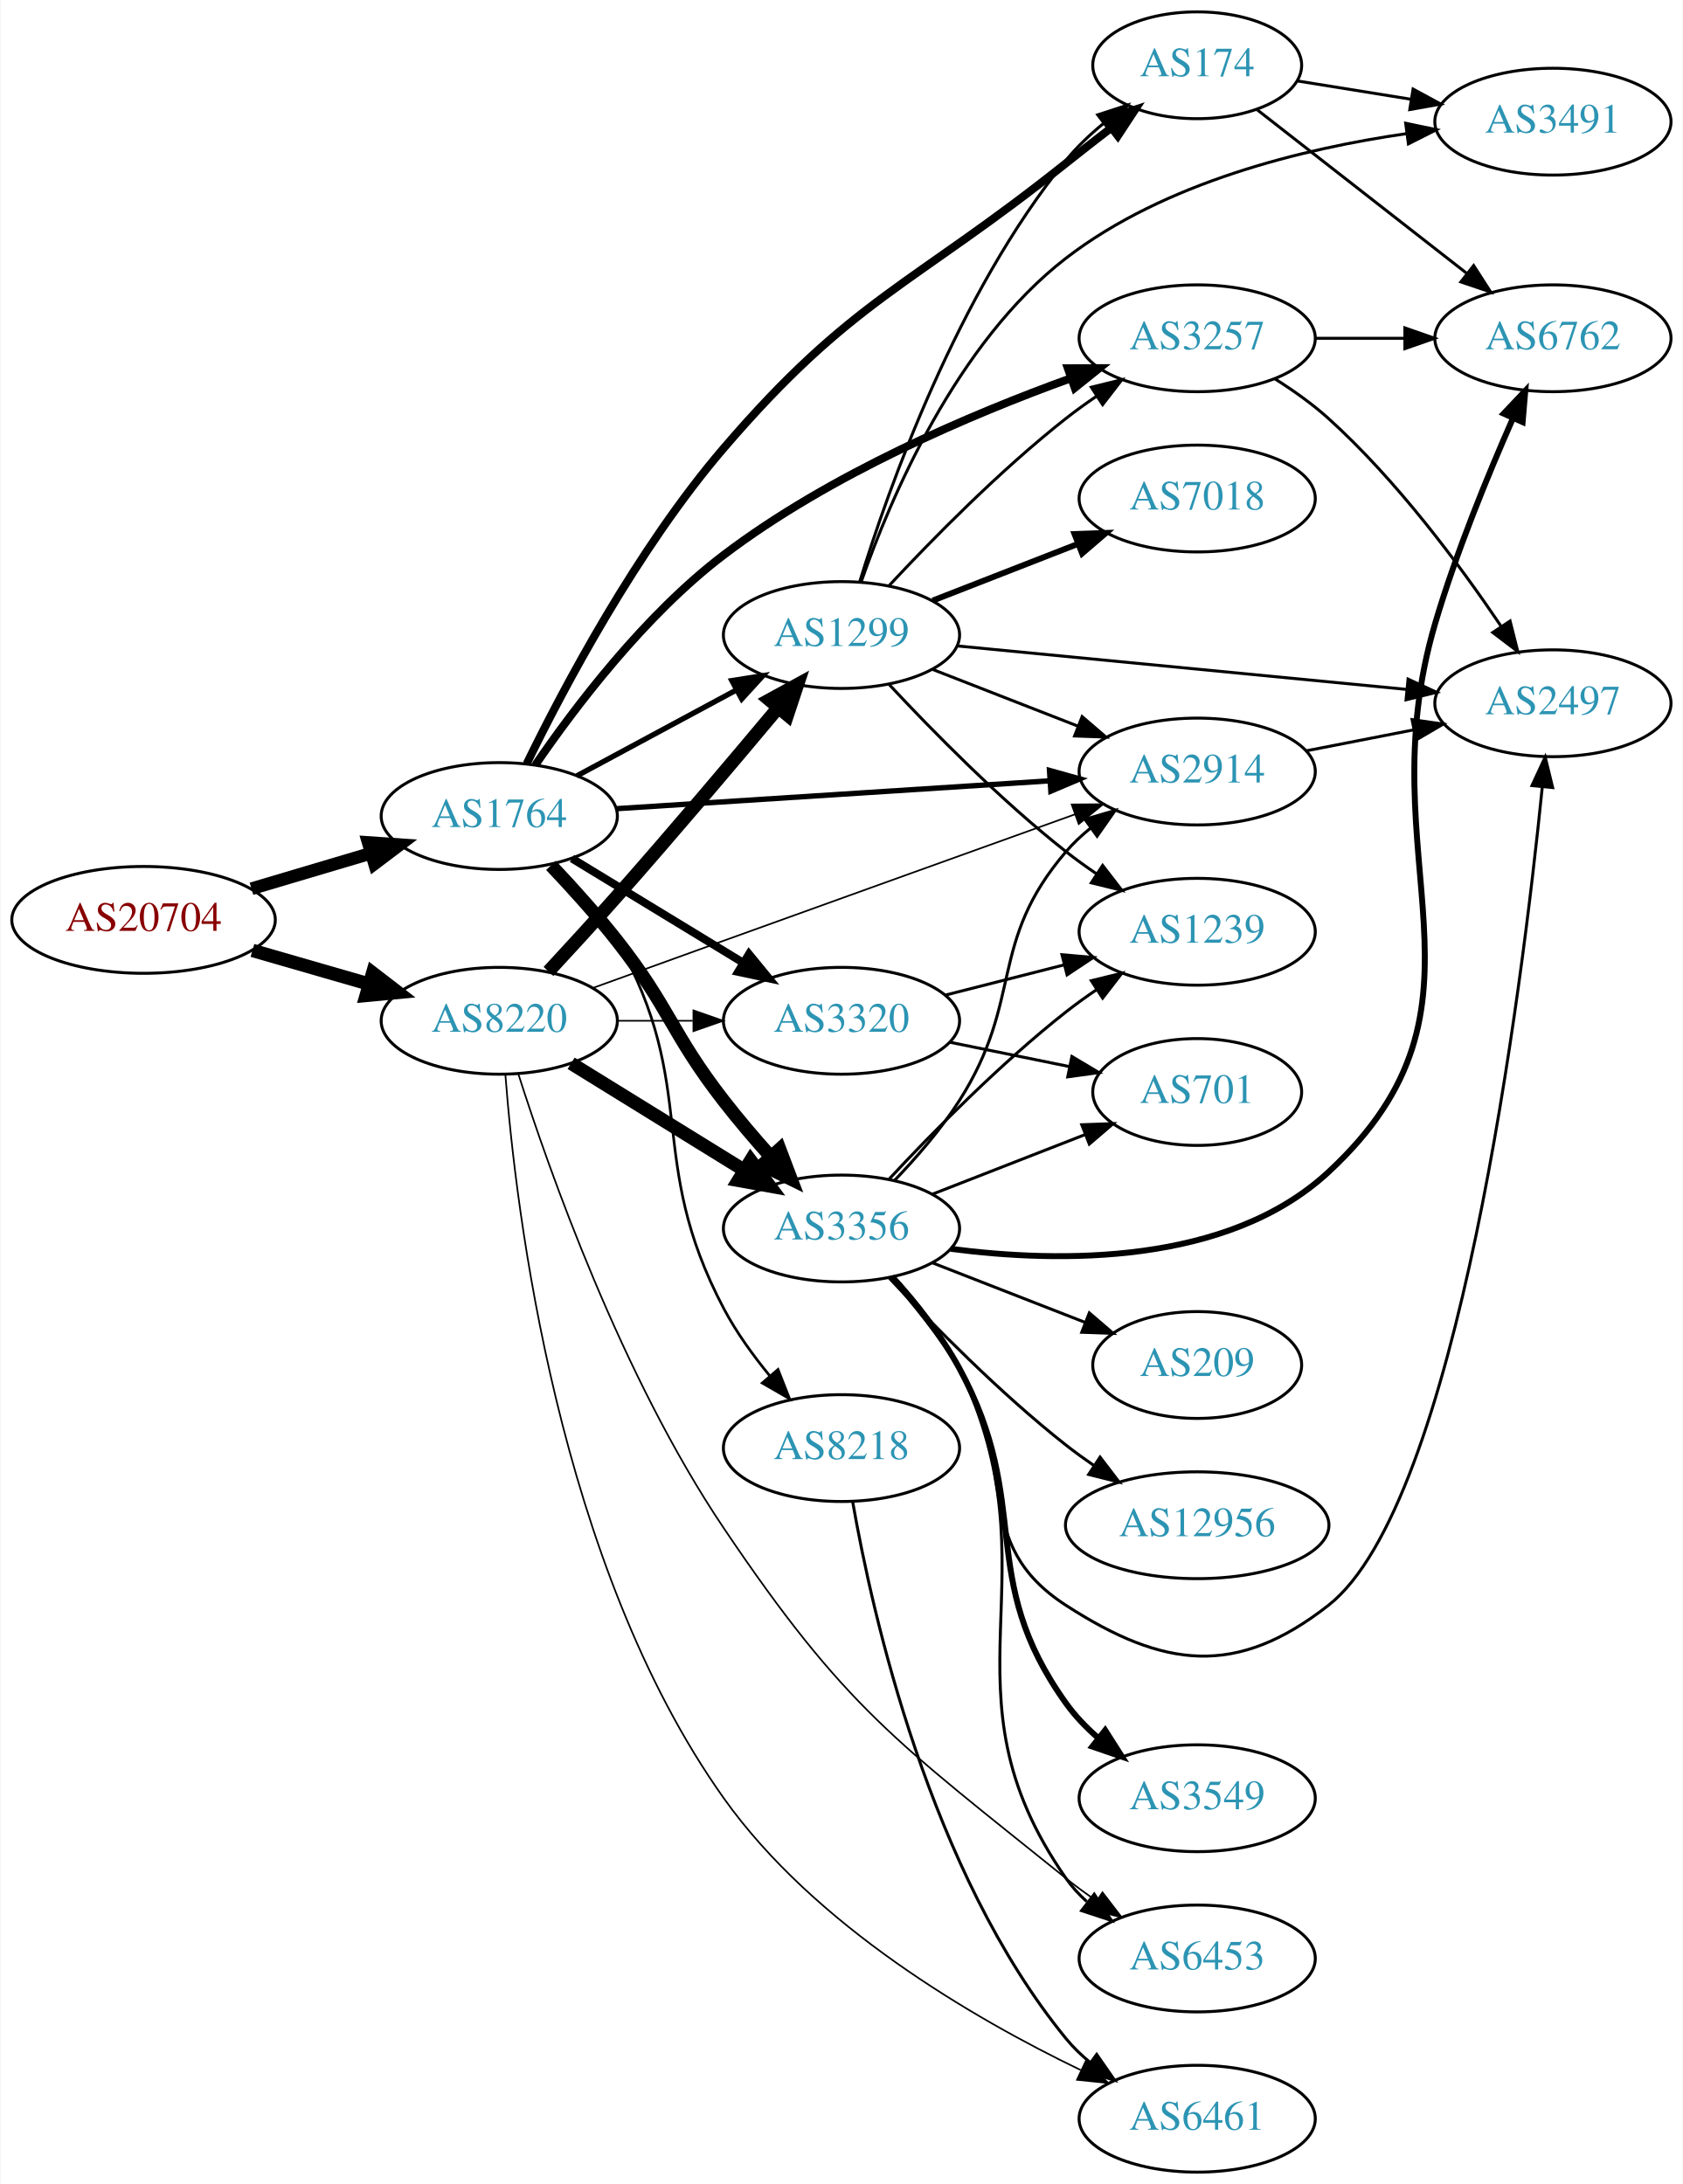
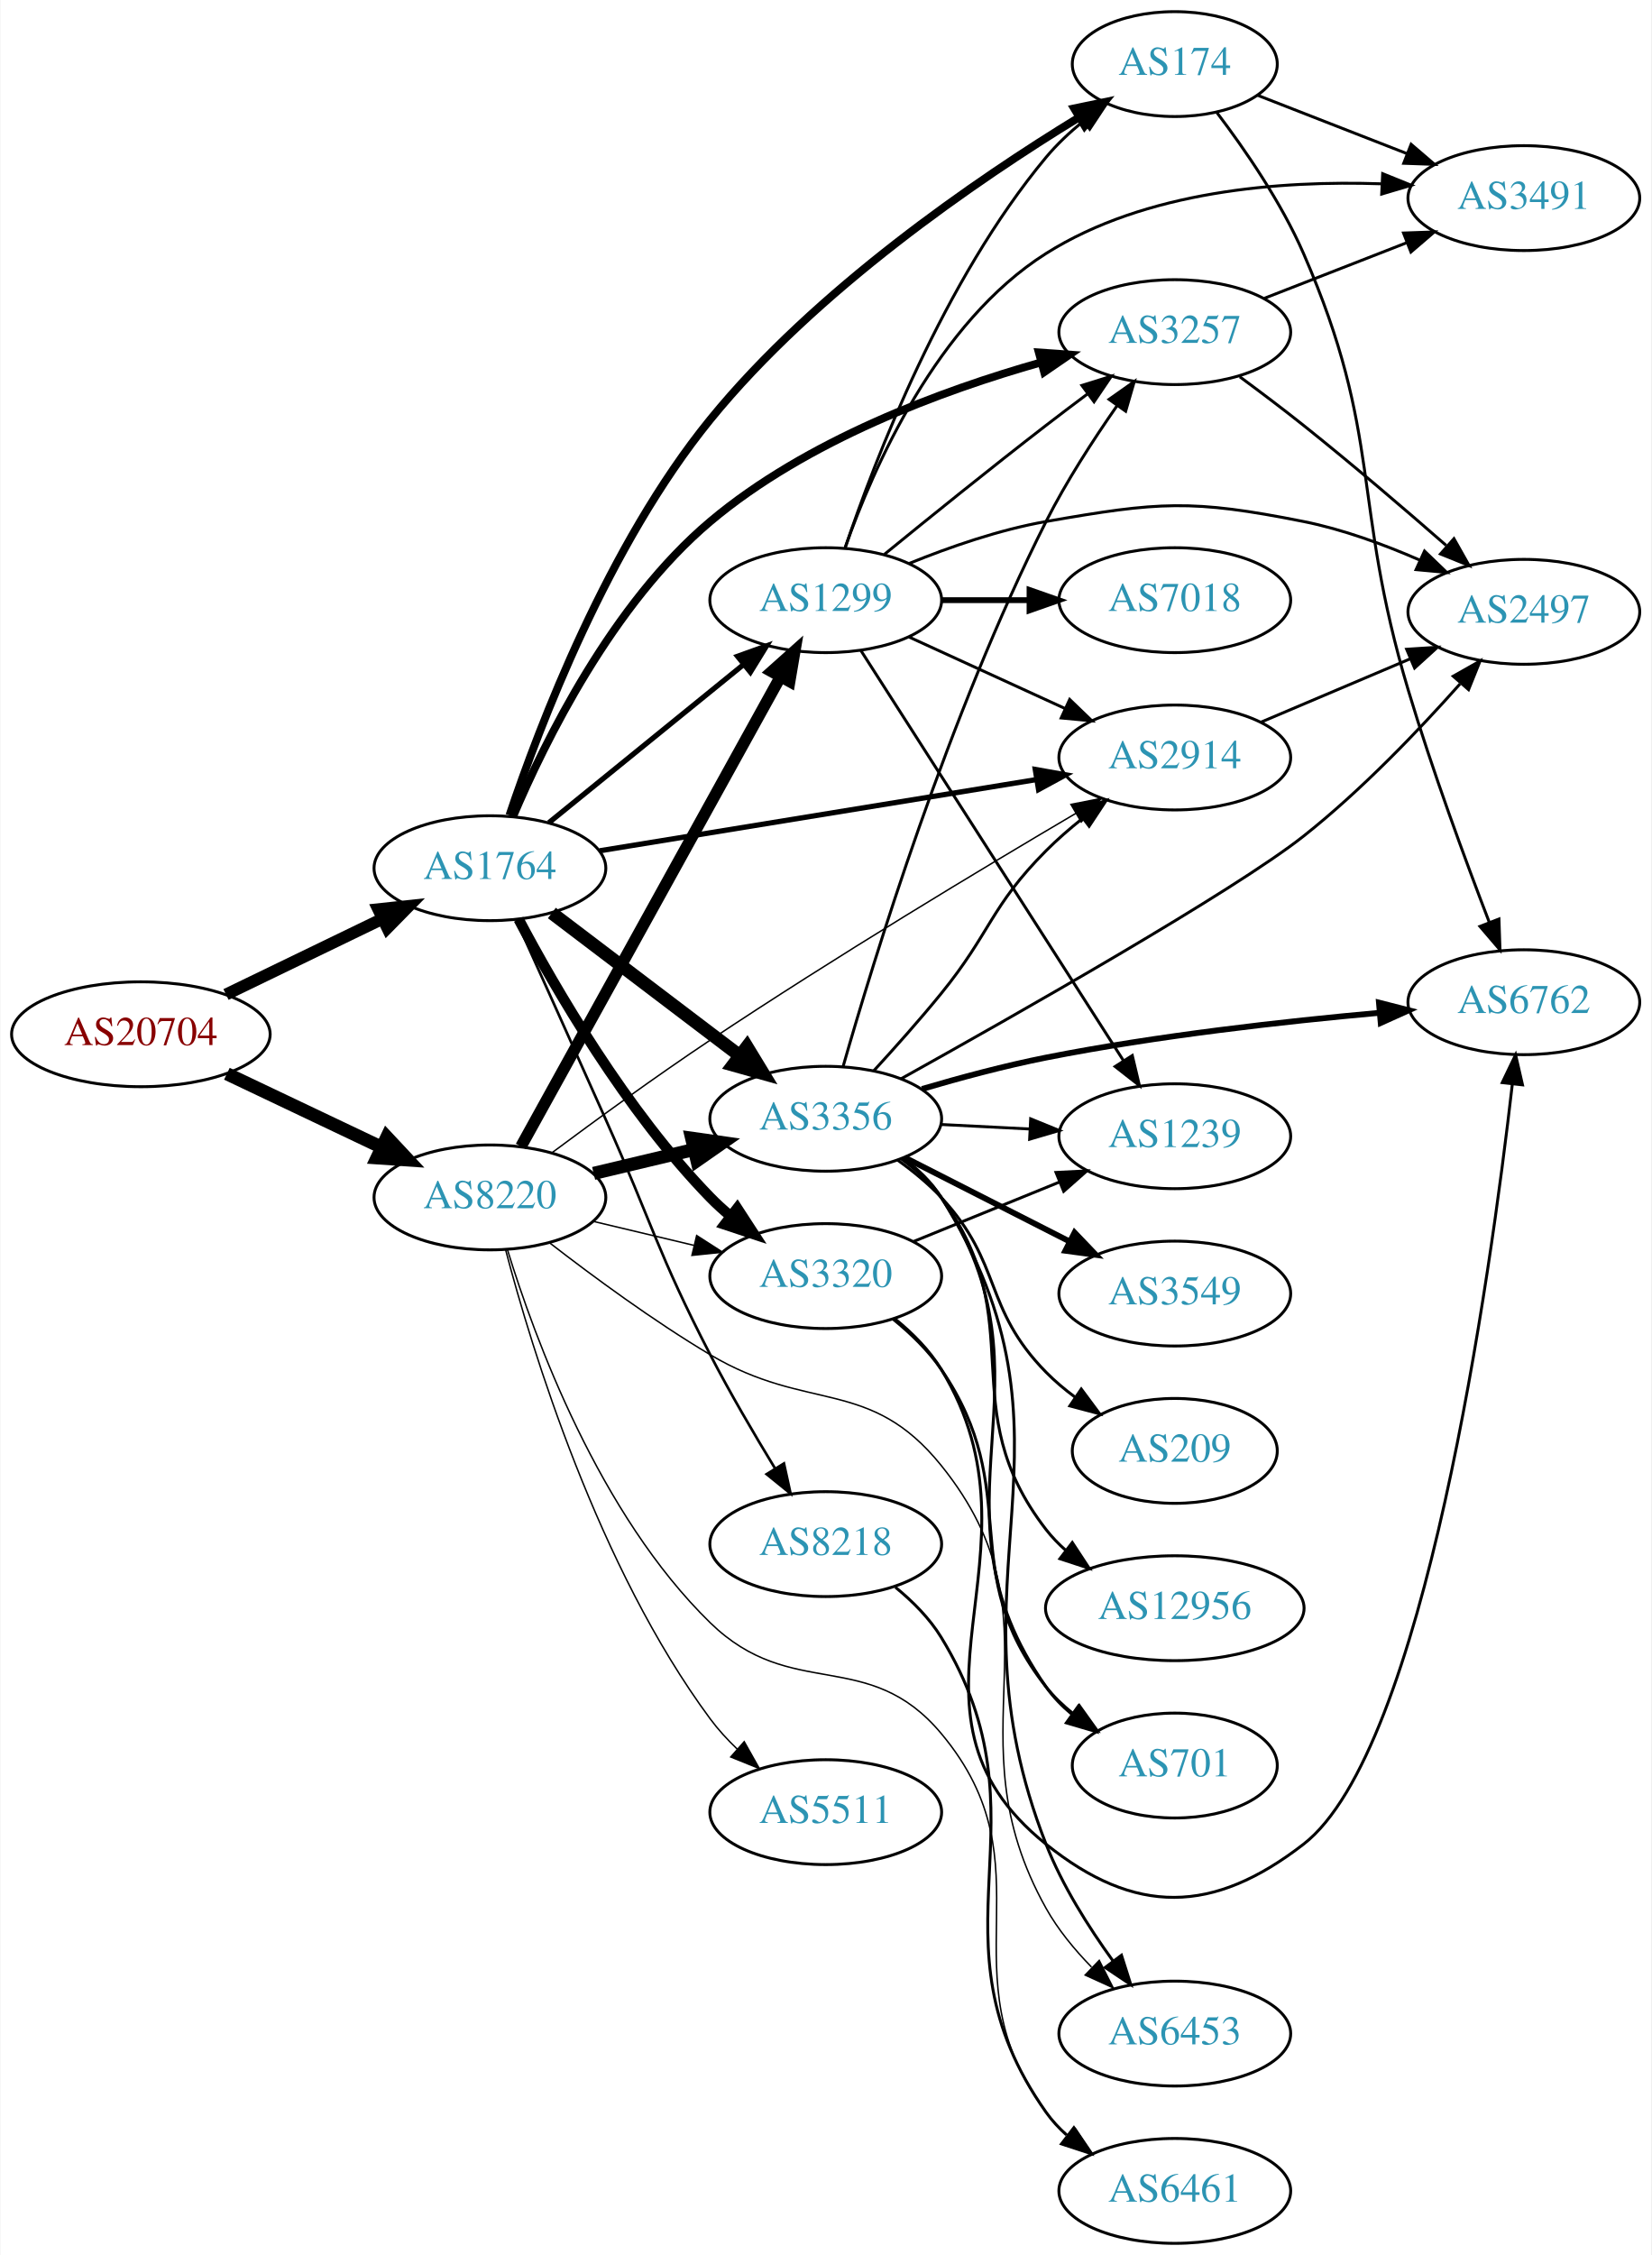
- <svg xmlns="http://www.w3.org/2000/svg" xmlns:xlink="http://www.w3.org/1999/xlink" width="567pt" height="736pt" viewBox="0.00 0.00 566.66 736.00">
-   <g id="graph0" class="graph" transform="scale(1 1) rotate(0) translate(4 732)">
-     <polygon fill="white" stroke="none" points="-4,4 -4,-732 562.663,-732 562.663,4 -4,4" />
+ <svg xmlns="http://www.w3.org/2000/svg" xmlns:xlink="http://www.w3.org/1999/xlink" width="567pt" height="774pt" viewBox="0.00 0.00 566.66 774.00">
+   <g id="graph0" class="graph" transform="scale(1 1) rotate(0) translate(4 770)">
+     <polygon fill="white" stroke="none" points="-4,4 -4,-770 562.663,-770 562.663,4 -4,4" />
    <g id="node1" class="node">
      <g id="a_node1">
        <a xlink:href="/asn/20704" xlink:title="AS20704 ~ Hirschstettnerstr. 19-21 L1 [AT]">
-           <ellipse fill="#ffffff" stroke="black" cx="44.196" cy="-422" rx="44.393" ry="18" />
-           <text text-anchor="middle" x="44.196" y="-418.3" font-family="Times,serif" font-size="14.00" fill="#880000">AS20704</text>
+           <ellipse fill="#ffffff" stroke="black" cx="44.196" cy="-415" rx="44.393" ry="18" />
+           <text text-anchor="middle" x="44.196" y="-411.3" font-family="Times,serif" font-size="14.00" fill="#880000">AS20704</text>
        </a>
      </g>
    </g>
    <g id="node2" class="node">
      <g id="a_node2">
        <a xlink:href="/asn/1764" xlink:title="AS1764 ~ NEXTLAYER-AS [AT]">
-           <ellipse fill="#ffffff" stroke="black" cx="164.039" cy="-457" rx="39.794" ry="18" />
-           <text text-anchor="middle" x="164.039" y="-453.3" font-family="Times,serif" font-size="14.00" fill="#2c94b3">AS1764</text>
+           <ellipse fill="#ffffff" stroke="black" cx="164.039" cy="-472" rx="39.794" ry="18" />
+           <text text-anchor="middle" x="164.039" y="-468.3" font-family="Times,serif" font-size="14.00" fill="#2c94b3">AS1764</text>
        </a>
      </g>
    </g>
    <g id="edge1" class="edge">
-       <path fill="none" stroke="black" stroke-width="4.275" d="M80.553,-432.501C93.195,-436.256 107.569,-440.525 120.737,-444.436" />
-       <polygon fill="black" stroke="black" stroke-width="4.275" points="119.872,-448.081 130.523,-447.343 122.002,-440.91 119.872,-448.081" />
+       <path fill="none" stroke="black" stroke-width="4.091" d="M73.422,-428.653C89.509,-436.434 109.83,-446.263 127.054,-454.594" />
+       <polygon fill="black" stroke="black" stroke-width="4.091" points="125.696,-457.914 136.257,-459.046 128.813,-451.469 125.696,-457.914" />
    </g>
    <g id="node3" class="node">
      <g id="a_node3">
        <a xlink:href="/asn/8220" xlink:title="AS8220 ~ COLT [GB]">
-           <ellipse fill="#ffffff" stroke="black" cx="164.039" cy="-388" rx="39.794" ry="18" />
-           <text text-anchor="middle" x="164.039" y="-384.3" font-family="Times,serif" font-size="14.00" fill="#2c94b3">AS8220</text>
+           <ellipse fill="#ffffff" stroke="black" cx="164.039" cy="-359" rx="39.794" ry="18" />
+           <text text-anchor="middle" x="164.039" y="-355.3" font-family="Times,serif" font-size="14.00" fill="#2c94b3">AS8220</text>
        </a>
      </g>
    </g>
    <g id="edge2" class="edge">
-       <path fill="none" stroke="black" stroke-width="4.5" d="M80.873,-411.707C93.288,-408.124 107.344,-404.069 120.275,-400.338" />
-       <polygon fill="black" stroke="black" stroke-width="4.5" points="121.382,-404.117 129.898,-397.562 119.198,-396.551 121.382,-404.117" />
+       <path fill="none" stroke="black" stroke-width="4.5" d="M73.722,-401.444C89.7,-393.851 109.784,-384.307 126.858,-376.193" />
+       <polygon fill="black" stroke="black" stroke-width="4.5" points="128.647,-379.703 135.989,-371.854 125.267,-372.59 128.647,-379.703" />
    </g>
    <g id="node4" class="node">
      <g id="a_node4">
-         <a xlink:href="/asn/3257" xlink:title="AS3257 ~ GTT [DE]">
-           <ellipse fill="#ffffff" stroke="black" cx="399.174" cy="-618" rx="39.794" ry="18" />
-           <text text-anchor="middle" x="399.174" y="-614.3" font-family="Times,serif" font-size="14.00" fill="#2c94b3">AS3257</text>
+         <a xlink:href="/asn/174" xlink:title="AS174 ~ Cogent Communications [US]">
+           <ellipse fill="#ffffff" stroke="black" cx="399.174" cy="-748" rx="35.194" ry="18" />
+           <text text-anchor="middle" x="399.174" y="-744.3" font-family="Times,serif" font-size="14.00" fill="#2c94b3">AS174</text>
        </a>
      </g>
    </g>
    <g id="edge3" class="edge">
-       <path fill="none" stroke="black" stroke-width="2.7" d="M176.171,-474.176C189.393,-493.483 213.04,-524.766 239.685,-545 275.478,-572.18 323.012,-592.374 356.659,-604.55" />
-       <polygon fill="black" stroke="black" stroke-width="2.7" points="355.597,-607.887 366.192,-607.921 357.931,-601.288 355.597,-607.887" />
+       <path fill="none" stroke="black" stroke-width="2.7" d="M170.741,-490.14C180.951,-520.597 204.617,-582.905 239.685,-626 275.898,-670.503 331.391,-708.383 366.189,-729.649" />
+       <polygon fill="black" stroke="black" stroke-width="2.7" points="364.62,-732.79 374.993,-734.945 368.228,-726.791 364.62,-732.79" />
    </g>
    <g id="node5" class="node">
      <g id="a_node5">
-         <a xlink:href="/asn/3356" xlink:title="AS3356 ~ Level 3 Parent, LLC [US]">
-           <ellipse fill="#ffffff" stroke="black" cx="279.332" cy="-318" rx="39.794" ry="18" />
-           <text text-anchor="middle" x="279.332" y="-314.3" font-family="Times,serif" font-size="14.00" fill="#2c94b3">AS3356</text>
+         <a xlink:href="/asn/2914" xlink:title="AS2914 ~ NTT America, Inc. [US]">
+           <ellipse fill="#ffffff" stroke="black" cx="399.174" cy="-510" rx="39.794" ry="18" />
+           <text text-anchor="middle" x="399.174" y="-506.3" font-family="Times,serif" font-size="14.00" fill="#2c94b3">AS2914</text>
        </a>
      </g>
    </g>
    <g id="edge4" class="edge">
-       <path fill="none" stroke="black" stroke-width="4.5" d="M181.458,-440.367C188.575,-432.857 196.829,-423.727 203.685,-415 221.505,-392.318 221.999,-383.786 239.685,-361 244.509,-354.786 250.001,-348.346 255.301,-342.402" />
-       <polygon fill="black" stroke="black" stroke-width="4.5" points="258.515,-344.719 262.327,-334.67 252.688,-339.422 258.515,-344.719" />
+       <path fill="none" stroke="black" stroke-width="1.8" d="M201.723,-477.979C242.289,-484.591 307.727,-495.257 351.813,-502.443" />
+       <polygon fill="black" stroke="black" stroke-width="1.8" points="351.271,-505.901 361.704,-504.056 352.398,-498.992 351.271,-505.901" />
    </g>
    <g id="node6" class="node">
      <g id="a_node6">
-         <a xlink:href="/asn/2914" xlink:title="AS2914 ~ NTT America, Inc. [US]">
-           <ellipse fill="#ffffff" stroke="black" cx="399.174" cy="-472" rx="39.794" ry="18" />
-           <text text-anchor="middle" x="399.174" y="-468.3" font-family="Times,serif" font-size="14.00" fill="#2c94b3">AS2914</text>
+         <a xlink:href="/asn/3356" xlink:title="AS3356 ~ Level 3 Parent, LLC [US]">
+           <ellipse fill="#ffffff" stroke="black" cx="279.332" cy="-386" rx="39.794" ry="18" />
+           <text text-anchor="middle" x="279.332" y="-382.3" font-family="Times,serif" font-size="14.00" fill="#2c94b3">AS3356</text>
        </a>
      </g>
    </g>
    <g id="edge5" class="edge">
-       <path fill="none" stroke="black" stroke-width="1.8" d="M203.536,-459.477C243.527,-462.05 306.204,-466.083 349.581,-468.873" />
-       <polygon fill="black" stroke="black" stroke-width="1.8" points="349.415,-472.37 359.619,-469.519 349.865,-465.384 349.415,-472.37" />
+       <path fill="none" stroke="black" stroke-width="4.5" d="M185.293,-456.625C203.226,-443.013 229.596,-422.995 249.687,-407.744" />
+       <polygon fill="black" stroke="black" stroke-width="4.5" points="252.286,-410.714 257.87,-401.532 247.525,-404.442 252.286,-410.714" />
    </g>
    <g id="node7" class="node">
      <g id="a_node7">
-         <a xlink:href="/asn/8218" xlink:title="AS8218 ~ legacy Neotelecoms [FR]">
-           <ellipse fill="#ffffff" stroke="black" cx="279.332" cy="-244" rx="39.794" ry="18" />
-           <text text-anchor="middle" x="279.332" y="-240.3" font-family="Times,serif" font-size="14.00" fill="#2c94b3">AS8218</text>
+         <a xlink:href="/asn/3257" xlink:title="AS3257 ~ GTT [DE]">
+           <ellipse fill="#ffffff" stroke="black" cx="399.174" cy="-656" rx="39.794" ry="18" />
+           <text text-anchor="middle" x="399.174" y="-652.3" font-family="Times,serif" font-size="14.00" fill="#2c94b3">AS3257</text>
        </a>
      </g>
    </g>
    <g id="edge6" class="edge">
-       <path fill="none" stroke="black" stroke-width="0.9" d="M183.189,-440.865C190.446,-433.585 198.334,-424.496 203.685,-415 231.86,-365.006 212.913,-341.759 239.685,-291 243.865,-283.075 249.517,-275.243 255.207,-268.311" />
-       <polygon fill="black" stroke="black" stroke-width="0.9" points="257.944,-270.497 261.818,-260.636 252.64,-265.929 257.944,-270.497" />
+       <path fill="none" stroke="black" stroke-width="2.7" d="M171.991,-489.761C182.844,-515.379 206.106,-562.724 239.685,-591 272.709,-618.809 319.244,-635.981 353.348,-645.637" />
+       <polygon fill="black" stroke="black" stroke-width="2.7" points="352.49,-649.031 363.059,-648.279 354.329,-642.276 352.49,-649.031" />
    </g>
    <g id="node8" class="node">
      <g id="a_node8">
-         <a xlink:href="/asn/174" xlink:title="AS174 ~ Cogent Communications [US]">
-           <ellipse fill="#ffffff" stroke="black" cx="399.174" cy="-710" rx="35.194" ry="18" />
-           <text text-anchor="middle" x="399.174" y="-706.3" font-family="Times,serif" font-size="14.00" fill="#2c94b3">AS174</text>
+         <a xlink:href="/asn/1299" xlink:title="AS1299 ~ Telia Carrier [EU]">
+           <ellipse fill="#ffffff" stroke="black" cx="279.332" cy="-564" rx="39.794" ry="18" />
+           <text text-anchor="middle" x="279.332" y="-560.3" font-family="Times,serif" font-size="14.00" fill="#2c94b3">AS1299</text>
        </a>
      </g>
    </g>
    <g id="edge7" class="edge">
-       <path fill="none" stroke="black" stroke-width="2.7" d="M173.286,-474.642C185.57,-499.842 210.395,-546.866 239.685,-581 283.107,-631.603 302.853,-635.418 354.978,-677 359.799,-680.846 364.973,-684.878 370.006,-688.751" />
-       <polygon fill="black" stroke="black" stroke-width="2.7" points="368.185,-691.765 378.255,-695.059 372.437,-686.205 368.185,-691.765" />
+       <path fill="none" stroke="black" stroke-width="1.8" d="M184.257,-487.607C202.649,-502.542 230.569,-525.214 251.219,-541.983" />
+       <polygon fill="black" stroke="black" stroke-width="1.8" points="249.05,-544.73 259.019,-548.317 253.462,-539.296 249.05,-544.73" />
    </g>
    <g id="node9" class="node">
      <g id="a_node9">
        <a xlink:href="/asn/3320" xlink:title="AS3320 ~ DTAG [DE]">
-           <ellipse fill="#ffffff" stroke="black" cx="279.332" cy="-388" rx="39.794" ry="18" />
-           <text text-anchor="middle" x="279.332" y="-384.3" font-family="Times,serif" font-size="14.00" fill="#2c94b3">AS3320</text>
+           <ellipse fill="#ffffff" stroke="black" cx="279.332" cy="-332" rx="39.794" ry="18" />
+           <text text-anchor="middle" x="279.332" y="-328.3" font-family="Times,serif" font-size="14.00" fill="#2c94b3">AS3320</text>
        </a>
      </g>
    </g>
    <g id="edge8" class="edge">
-       <path fill="none" stroke="black" stroke-width="2.7" d="M188.513,-442.703C205.223,-432.526 227.878,-418.728 246.255,-407.536" />
-       <polygon fill="black" stroke="black" stroke-width="2.7" points="248.167,-410.469 254.887,-402.279 244.526,-404.491 248.167,-410.469" />
+       <path fill="none" stroke="black" stroke-width="3.6" d="M173.891,-454.475C186.354,-430.935 210.808,-388.639 239.685,-359 241.773,-356.857 244.054,-354.775 246.428,-352.78" />
+       <polygon fill="black" stroke="black" stroke-width="3.6" points="248.947,-355.257 254.724,-346.376 244.669,-349.717 248.947,-355.257" />
    </g>
    <g id="node10" class="node">
      <g id="a_node10">
-         <a xlink:href="/asn/1299" xlink:title="AS1299 ~ Telia Carrier [EU]">
-           <ellipse fill="#ffffff" stroke="black" cx="279.332" cy="-518" rx="39.794" ry="18" />
-           <text text-anchor="middle" x="279.332" y="-514.3" font-family="Times,serif" font-size="14.00" fill="#2c94b3">AS1299</text>
+         <a xlink:href="/asn/8218" xlink:title="AS8218 ~ legacy Neotelecoms [FR]">
+           <ellipse fill="#ffffff" stroke="black" cx="279.332" cy="-240" rx="39.794" ry="18" />
+           <text text-anchor="middle" x="279.332" y="-236.3" font-family="Times,serif" font-size="14.00" fill="#2c94b3">AS8218</text>
        </a>
      </g>
    </g>
    <g id="edge9" class="edge">
-       <path fill="none" stroke="black" stroke-width="1.8" d="M190.182,-470.538C205.913,-479.008 226.397,-490.037 243.659,-499.331" />
-       <polygon fill="black" stroke="black" stroke-width="1.8" points="242.403,-502.63 252.867,-504.289 245.721,-496.467 242.403,-502.63" />
-     </g>
-     <g id="edge35" class="edge">
-       <path fill="none" stroke="black" stroke-width="4.5" d="M188.239,-373.666C205.04,-363.285 227.957,-349.125 246.473,-337.685" />
-       <polygon fill="black" stroke="black" stroke-width="4.5" points="248.725,-340.921 255.163,-332.315 244.586,-334.222 248.725,-340.921" />
+       <path fill="none" stroke="black" stroke-width="0.9" d="M173.054,-454.221C180.885,-436.837 193.133,-409.612 203.685,-386 219.759,-350.033 221.587,-339.992 239.685,-305 246.443,-291.934 254.689,-277.854 261.825,-266.15" />
+       <polygon fill="black" stroke="black" stroke-width="0.9" points="264.99,-267.687 267.261,-257.338 259.032,-264.011 264.99,-267.687" />
+     </g>
+     <g id="edge39" class="edge">
+       <path fill="none" stroke="black" stroke-width="0.5" d="M185.333,-374.33C200.178,-385.383 220.917,-400.495 239.685,-413 282.261,-441.368 332.909,-471.814 365.289,-490.877" />
+       <polygon fill="black" stroke="black" stroke-width="0.5" points="363.52,-493.897 373.916,-495.941 367.063,-487.86 363.52,-493.897" />
+     </g>
+     <g id="edge38" class="edge">
+       <path fill="none" stroke="black" stroke-width="4.5" d="M199.646,-367.248C210.517,-369.838 222.671,-372.735 234.114,-375.462" />
+       <polygon fill="black" stroke="black" stroke-width="4.5" points="233.296,-379.315 243.936,-377.803 235.122,-371.654 233.296,-379.315" />
    </g>
    <g id="edge36" class="edge">
-       <path fill="none" stroke="black" stroke-width="0.562" d="M195.541,-399.047C209.063,-403.941 225.166,-409.763 239.685,-415 279.943,-429.52 325.973,-446.068 358.015,-457.58" />
-       <polygon fill="black" stroke="black" stroke-width="0.562" points="356.894,-460.896 367.489,-460.983 359.261,-454.308 356.894,-460.896" />
-     </g>
-     <g id="edge37" class="edge">
-       <path fill="none" stroke="black" stroke-width="0.562" d="M203.711,-388C211.914,-388 220.678,-388 229.21,-388" />
-       <polygon fill="black" stroke="black" stroke-width="0.562" points="229.449,-391.5 239.449,-388 229.449,-384.5 229.449,-391.5" />
-     </g>
-     <g id="edge34" class="edge">
-       <path fill="none" stroke="black" stroke-width="4.5" d="M180.616,-404.618C187.724,-412.28 196.206,-421.535 203.685,-430 222.267,-451.03 242.863,-475.393 257.706,-493.146" />
-       <polygon fill="black" stroke="black" stroke-width="4.5" points="255.067,-496.129 264.496,-501.286 261.114,-491.085 255.067,-496.129" />
-     </g>
-     <g id="node14" class="node">
-       <g id="a_node14">
+       <path fill="none" stroke="black" stroke-width="4" d="M174.698,-376.478C194.597,-412.485 240.261,-495.112 263.765,-537.642" />
+       <polygon fill="black" stroke="black" stroke-width="4" points="260.796,-539.507 268.697,-546.566 266.923,-536.121 260.796,-539.507" />
+     </g>
+     <g id="edge41" class="edge">
+       <path fill="none" stroke="black" stroke-width="0.5" d="M199.646,-350.752C210.517,-348.162 222.671,-345.265 234.114,-342.538" />
+       <polygon fill="black" stroke="black" stroke-width="0.5" points="235.02,-345.92 243.936,-340.197 233.397,-339.111 235.02,-345.92" />
+     </g>
+     <g id="node15" class="node">
+       <g id="a_node15">
        <a xlink:href="/asn/6453" xlink:title="AS6453 ~ TATA COMMUNICATIONS (AMERICA) INC [US]">
          <ellipse fill="#ffffff" stroke="black" cx="399.174" cy="-72" rx="39.794" ry="18" />
          <text text-anchor="middle" x="399.174" y="-68.3" font-family="Times,serif" font-size="14.00" fill="#2c94b3">AS6453</text>
        </a>
      </g>
    </g>
-     <g id="edge39" class="edge">
-       <path fill="none" stroke="black" stroke-width="0.562" d="M170.428,-370.197C180.711,-337.882 205.215,-268.183 239.685,-217 280.643,-156.184 297.865,-144.98 354.978,-99 358.233,-96.38 361.758,-93.807 365.342,-91.353" />
-       <polygon fill="black" stroke="black" stroke-width="0.562" points="367.261,-94.28 373.715,-85.878 363.43,-88.422 367.261,-94.28" />
-     </g>
-     <g id="node19" class="node">
-       <g id="a_node19">
+     <g id="edge37" class="edge">
+       <path fill="none" stroke="black" stroke-width="0.5" d="M184.65,-343.319C199.332,-331.956 220.164,-316.611 239.685,-305 273.272,-285.023 294.459,-297.43 318.978,-267 362.536,-212.94 321.08,-175.586 354.978,-115 359.047,-107.728 364.7,-100.861 370.578,-94.838" />
+       <polygon fill="black" stroke="black" stroke-width="0.5" points="373.238,-97.137 378.04,-87.693 368.397,-92.08 373.238,-97.137" />
+     </g>
+     <g id="node21" class="node">
+       <g id="a_node21">
        <a xlink:href="/asn/6461" xlink:title="AS6461 ~ Zayo Bandwidth [US]">
          <ellipse fill="#ffffff" stroke="black" cx="399.174" cy="-18" rx="39.794" ry="18" />
          <text text-anchor="middle" x="399.174" y="-14.3" font-family="Times,serif" font-size="14.00" fill="#2c94b3">AS6461</text>
        </a>
      </g>
    </g>
-     <g id="edge38" class="edge">
-       <path fill="none" stroke="black" stroke-width="0.562" d="M166.108,-369.696C169.574,-324.32 183.785,-204.641 239.685,-126 270.232,-83.026 323.629,-51.894 359.92,-34.396" />
-       <polygon fill="black" stroke="black" stroke-width="0.562" points="361.646,-37.452 369.21,-30.033 358.671,-31.116 361.646,-37.452" />
+     <g id="edge40" class="edge">
+       <path fill="none" stroke="black" stroke-width="0.5" d="M170.075,-340.996C179.304,-310.933 201.561,-250.156 239.685,-213 267.672,-185.725 293.892,-204.964 318.978,-175 357.464,-129.031 319.119,-93.046 354.978,-45 357.226,-41.988 359.918,-39.232 362.845,-36.73" />
+       <polygon fill="black" stroke="black" stroke-width="0.5" points="365.04,-39.459 370.997,-30.698 360.877,-33.832 365.04,-39.459" />
+     </g>
+     <g id="node22" class="node">
+       <g id="a_node22">
+         <a xlink:href="/asn/5511" xlink:title="AS5511 ~ Orange S.A. [FR]">
+           <ellipse fill="#ffffff" stroke="black" cx="279.332" cy="-148" rx="39.794" ry="18" />
+           <text text-anchor="middle" x="279.332" y="-144.3" font-family="Times,serif" font-size="14.00" fill="#2c94b3">AS5511</text>
+         </a>
+       </g>
+     </g>
+     <g id="edge42" class="edge">
+       <path fill="none" stroke="black" stroke-width="0.5" d="M169.421,-341.04C178.349,-307.058 201.126,-232.098 239.685,-180 242.381,-176.357 245.578,-172.873 248.961,-169.633" />
+       <polygon fill="black" stroke="black" stroke-width="0.5" points="251.343,-172.199 256.539,-162.967 246.719,-166.944 251.343,-172.199" />
    </g>
    <g id="node11" class="node">
      <g id="a_node11">
-         <a xlink:href="/asn/2497" xlink:title="AS2497 ~ Internet Initiative Japan Inc. [JP]">
-           <ellipse fill="#ffffff" stroke="black" cx="519.017" cy="-495" rx="39.794" ry="18" />
-           <text text-anchor="middle" x="519.017" y="-491.3" font-family="Times,serif" font-size="14.00" fill="#2c94b3">AS2497</text>
+         <a xlink:href="/asn/3491" xlink:title="AS3491 ~ PCCW Global, Inc. [US]">
+           <ellipse fill="#ffffff" stroke="black" cx="519.017" cy="-702" rx="39.794" ry="18" />
+           <text text-anchor="middle" x="519.017" y="-698.3" font-family="Times,serif" font-size="14.00" fill="#2c94b3">AS3491</text>
        </a>
      </g>
    </g>
    <g id="edge10" class="edge">
-       <path fill="none" stroke="black" d="M425.453,-604.27C431.62,-600.375 437.987,-595.859 443.37,-591 466.442,-570.175 487.663,-541.555 501.533,-520.991" />
-       <polygon fill="black" stroke="black" points="504.59,-522.714 507.19,-512.443 498.752,-518.851 504.59,-522.714" />
+       <path fill="none" stroke="black" d="M427.506,-737.331C442.738,-731.385 461.97,-723.878 478.784,-717.315" />
+       <polygon fill="black" stroke="black" points="480.313,-720.475 488.356,-713.578 477.768,-713.954 480.313,-720.475" />
    </g>
    <g id="node12" class="node">
      <g id="a_node12">
        <a xlink:href="/asn/6762" xlink:title="AS6762 ~ TELECOM ITALIA SPARKLE S.p.A. [IT]">
-           <ellipse fill="#ffffff" stroke="black" cx="519.017" cy="-618" rx="39.794" ry="18" />
-           <text text-anchor="middle" x="519.017" y="-614.3" font-family="Times,serif" font-size="14.00" fill="#2c94b3">AS6762</text>
+           <ellipse fill="#ffffff" stroke="black" cx="519.017" cy="-426" rx="39.794" ry="18" />
+           <text text-anchor="middle" x="519.017" y="-422.3" font-family="Times,serif" font-size="14.00" fill="#2c94b3">AS6762</text>
        </a>
      </g>
    </g>
    <g id="edge11" class="edge">
-       <path fill="none" stroke="black" d="M439.087,-618C448.64,-618 458.99,-618 468.952,-618" />
-       <polygon fill="black" stroke="black" points="469.145,-621.5 479.145,-618 469.145,-614.5 469.145,-621.5" />
-     </g>
-     <g id="edge19" class="edge">
-       <path fill="none" stroke="black" d="M297.126,-334.113C304.48,-341.776 312.818,-351.357 318.978,-361 340.846,-395.229 328.548,-414.158 354.978,-445 357.424,-447.854 360.248,-450.505 363.258,-452.94" />
-       <polygon fill="black" stroke="black" points="361.361,-455.888 371.525,-458.88 365.446,-450.203 361.361,-455.888" />
+       <path fill="none" stroke="black" d="M413.669,-731.303C423.233,-718.707 435.683,-700.637 443.37,-683 470.764,-620.151 459.695,-598.676 479.37,-533 487.591,-505.56 498.901,-474.869 507.161,-453.417" />
+       <polygon fill="black" stroke="black" points="510.472,-454.559 510.832,-443.97 503.948,-452.024 510.472,-454.559" />
+     </g>
+     <g id="node14" class="node">
+       <g id="a_node14">
+         <a xlink:href="/asn/2497" xlink:title="AS2497 ~ Internet Initiative Japan Inc. [JP]">
+           <ellipse fill="#ffffff" stroke="black" cx="519.017" cy="-560" rx="39.794" ry="18" />
+           <text text-anchor="middle" x="519.017" y="-556.3" font-family="Times,serif" font-size="14.00" fill="#2c94b3">AS2497</text>
+         </a>
+       </g>
+     </g>
+     <g id="edge31" class="edge">
+       <path fill="none" stroke="black" d="M428.701,-522.104C444.075,-528.627 463.251,-536.763 479.889,-543.823" />
+       <polygon fill="black" stroke="black" points="478.772,-547.151 489.345,-547.835 481.506,-540.707 478.772,-547.151" />
+     </g>
+     <g id="edge17" class="edge">
+       <path fill="none" stroke="black" d="M295.772,-402.411C303.007,-410.292 311.631,-419.968 318.978,-429 336.031,-449.964 335.907,-458.854 354.978,-478 358.751,-481.788 362.998,-485.482 367.318,-488.936" />
+       <polygon fill="black" stroke="black" points="365.532,-491.975 375.611,-495.242 369.769,-486.403 365.532,-491.975" />
+     </g>
+     <g id="edge20" class="edge">
+       <path fill="none" stroke="black" d="M285.273,-403.863C295.66,-440.207 321.583,-524.91 354.978,-591 361.893,-604.684 371.134,-618.971 379.294,-630.654" />
+       <polygon fill="black" stroke="black" points="376.611,-632.918 385.267,-639.027 382.309,-628.853 376.611,-632.918" />
    </g>
    <g id="edge13" class="edge">
-       <path fill="none" stroke="black" d="M295.804,-301.419C303.383,-292.771 312.293,-281.771 318.978,-271 339.54,-237.873 322.236,-212.17 354.978,-191 387.968,-169.669 412.456,-166.758 443.37,-191 487.008,-225.219 508.51,-398.078 515.436,-466.783" />
-       <polygon fill="black" stroke="black" points="511.966,-467.267 516.424,-476.879 518.933,-466.586 511.966,-467.267" />
-     </g>
-     <g id="edge12" class="edge">
-       <path fill="none" stroke="black" stroke-width="2" d="M316.098,-311.157C352.865,-306.354 409.403,-305.526 443.37,-337 504.813,-393.932 455.622,-441.672 479.37,-522 486.441,-545.915 497.205,-572.119 505.58,-591.099" />
-       <polygon fill="black" stroke="black" stroke-width="2" points="502.426,-592.621 509.709,-600.316 508.814,-589.759 502.426,-592.621" />
+       <path fill="none" stroke="black" stroke-width="2" d="M312.396,-396.222C325.487,-400.08 340.847,-404.207 354.978,-407 393.069,-414.528 436.799,-419.425 469.374,-422.359" />
+       <polygon fill="black" stroke="black" stroke-width="2" points="469.272,-425.863 479.538,-423.244 469.879,-418.89 469.272,-425.863" />
    </g>
    <g id="node13" class="node">
      <g id="a_node13">
        <a xlink:href="/asn/3549" xlink:title="AS3549 ~ Level 3 Parent, LLC [US]">
-           <ellipse fill="#ffffff" stroke="black" cx="399.174" cy="-126" rx="39.794" ry="18" />
-           <text text-anchor="middle" x="399.174" y="-122.3" font-family="Times,serif" font-size="14.00" fill="#2c94b3">AS3549</text>
-         </a>
-       </g>
+           <ellipse fill="#ffffff" stroke="black" cx="399.174" cy="-326" rx="39.794" ry="18" />
+           <text text-anchor="middle" x="399.174" y="-322.3" font-family="Times,serif" font-size="14.00" fill="#2c94b3">AS3549</text>
+         </a>
+       </g>
+     </g>
+     <g id="edge12" class="edge">
+       <path fill="none" stroke="black" stroke-width="2" d="M306.485,-372.684C323.114,-364.217 344.85,-353.15 362.985,-343.917" />
+       <polygon fill="black" stroke="black" stroke-width="2" points="364.771,-346.935 372.094,-339.279 361.595,-340.697 364.771,-346.935" />
    </g>
    <g id="edge14" class="edge">
-       <path fill="none" stroke="black" stroke-width="2" d="M296.334,-301.728C304.049,-293.158 312.919,-282.135 318.978,-271 344.169,-224.7 324.317,-200.874 354.978,-158 358.022,-153.744 361.804,-149.817 365.855,-146.28" />
-       <polygon fill="black" stroke="black" stroke-width="2" points="368.168,-148.913 373.854,-139.973 363.834,-143.416 368.168,-148.913" />
+       <path fill="none" stroke="black" d="M305.163,-399.708C344.565,-421.637 419.403,-464.059 443.37,-483 463.148,-498.631 482.887,-519.267 497.094,-535.241" />
+       <polygon fill="black" stroke="black" points="494.77,-537.9 503.991,-543.119 500.037,-533.289 494.77,-537.9" />
    </g>
    <g id="edge15" class="edge">
-       <path fill="none" stroke="black" d="M297.215,-301.55C304.955,-293.103 313.587,-282.239 318.978,-271 352.756,-200.581 310.285,-163.049 354.978,-99 356.952,-96.171 359.327,-93.578 361.935,-91.214" />
-       <polygon fill="black" stroke="black" points="364.487,-93.667 370.29,-84.803 360.226,-88.114 364.487,-93.667" />
-     </g>
-     <g id="node15" class="node">
-       <g id="a_node15">
-         <a xlink:href="/asn/1239" xlink:title="AS1239 ~ Sprint [US]">
-           <ellipse fill="#ffffff" stroke="black" cx="399.174" cy="-418" rx="39.794" ry="18" />
-           <text text-anchor="middle" x="399.174" y="-414.3" font-family="Times,serif" font-size="14.00" fill="#2c94b3">AS1239</text>
-         </a>
-       </g>
-     </g>
-     <g id="edge16" class="edge">
-       <path fill="none" stroke="black" d="M295.429,-334.712C309.894,-350.235 332.751,-373.519 354.978,-391 358.263,-393.583 361.806,-396.133 365.401,-398.573" />
-       <polygon fill="black" stroke="black" points="363.496,-401.509 373.786,-404.033 367.316,-395.643 363.496,-401.509" />
+       <path fill="none" stroke="black" d="M305.875,-372.538C310.919,-368.787 315.669,-364.267 318.978,-359 372.147,-274.359 318.493,-230.059 354.978,-137 360.535,-122.826 369.535,-108.573 377.886,-97.04" />
+       <polygon fill="black" stroke="black" points="380.869,-98.896 384.077,-88.798 375.273,-94.692 380.869,-98.896" />
    </g>
    <g id="node16" class="node">
      <g id="a_node16">
-         <a xlink:href="/asn/701" xlink:title="AS701 ~ UUNET [US]">
-           <ellipse fill="#ffffff" stroke="black" cx="399.174" cy="-364" rx="35.194" ry="18" />
-           <text text-anchor="middle" x="399.174" y="-360.3" font-family="Times,serif" font-size="14.00" fill="#2c94b3">AS701</text>
-         </a>
-       </g>
-     </g>
-     <g id="edge17" class="edge">
-       <path fill="none" stroke="black" d="M310.068,-329.608C325.685,-335.704 344.962,-343.229 361.499,-349.684" />
-       <polygon fill="black" stroke="black" points="360.282,-352.966 370.87,-353.342 362.828,-346.445 360.282,-352.966" />
-     </g>
-     <g id="node17" class="node">
-       <g id="a_node17">
        <a xlink:href="/asn/209" xlink:title="AS209 ~ CenturyLink Communications, LLC [US]">
          <ellipse fill="#ffffff" stroke="black" cx="399.174" cy="-272" rx="35.194" ry="18" />
          <text text-anchor="middle" x="399.174" y="-268.3" font-family="Times,serif" font-size="14.00" fill="#2c94b3">AS209</text>
        </a>
      </g>
    </g>
+     <g id="edge16" class="edge">
+       <path fill="none" stroke="black" d="M304.085,-371.763C309.334,-367.998 314.623,-363.668 318.978,-359 340.192,-336.261 333.189,-321.189 354.978,-299 357.976,-295.947 361.383,-293.084 364.937,-290.448" />
+       <polygon fill="black" stroke="black" points="367.064,-293.235 373.377,-284.727 363.136,-287.441 367.064,-293.235" />
+     </g>
+     <g id="node17" class="node">
+       <g id="a_node17">
+         <a xlink:href="/asn/701" xlink:title="AS701 ~ UUNET [US]">
+           <ellipse fill="#ffffff" stroke="black" cx="399.174" cy="-164" rx="35.194" ry="18" />
+           <text text-anchor="middle" x="399.174" y="-160.3" font-family="Times,serif" font-size="14.00" fill="#2c94b3">AS701</text>
+         </a>
+       </g>
+     </g>
    <g id="edge18" class="edge">
-       <path fill="none" stroke="black" d="M310.068,-306.392C325.685,-300.296 344.962,-292.771 361.499,-286.316" />
-       <polygon fill="black" stroke="black" points="362.828,-289.555 370.87,-282.658 360.282,-283.034 362.828,-289.555" />
+       <path fill="none" stroke="black" d="M305.68,-372.412C310.734,-368.667 315.538,-364.182 318.978,-359 361.211,-295.38 311.131,-253.519 354.978,-191 357.435,-187.497 360.505,-184.354 363.87,-181.56" />
+       <polygon fill="black" stroke="black" points="366.009,-184.334 372.105,-175.668 361.935,-178.641 366.009,-184.334" />
    </g>
    <g id="node18" class="node">
      <g id="a_node18">
+         <a xlink:href="/asn/1239" xlink:title="AS1239 ~ Sprint [US]">
+           <ellipse fill="#ffffff" stroke="black" cx="399.174" cy="-380" rx="39.794" ry="18" />
+           <text text-anchor="middle" x="399.174" y="-376.3" font-family="Times,serif" font-size="14.00" fill="#2c94b3">AS1239</text>
+         </a>
+       </g>
+     </g>
+     <g id="edge19" class="edge">
+       <path fill="none" stroke="black" d="M318.918,-384.035C328.684,-383.538 339.301,-382.998 349.495,-382.479" />
+       <polygon fill="black" stroke="black" points="349.692,-385.973 359.501,-381.969 349.336,-378.982 349.692,-385.973" />
+     </g>
+     <g id="node19" class="node">
+       <g id="a_node19">
        <a xlink:href="/asn/12956" xlink:title="AS12956 ~ TELXIUS [ES]">
          <ellipse fill="#ffffff" stroke="black" cx="399.174" cy="-218" rx="44.393" ry="18" />
          <text text-anchor="middle" x="399.174" y="-214.3" font-family="Times,serif" font-size="14.00" fill="#2c94b3">AS12956</text>
        </a>
      </g>
    </g>
-     <g id="edge20" class="edge">
-       <path fill="none" stroke="black" d="M295.429,-301.288C309.894,-285.765 332.751,-262.481 354.978,-245 357.932,-242.676 361.096,-240.38 364.319,-238.166" />
-       <polygon fill="black" stroke="black" points="366.449,-240.954 372.882,-232.536 362.604,-235.105 366.449,-240.954" />
-     </g>
    <g id="edge21" class="edge">
-       <path fill="none" stroke="black" d="M435.851,-478.963C447.282,-481.194 460.104,-483.697 472.158,-486.049" />
-       <polygon fill="black" stroke="black" points="471.57,-489.501 482.055,-487.981 472.911,-482.63 471.57,-489.501" />
+       <path fill="none" stroke="black" d="M305.321,-372.162C310.394,-368.43 315.296,-364.014 318.978,-359 350.428,-316.175 322.443,-287.007 354.978,-245 356.982,-242.413 359.309,-240.01 361.823,-237.791" />
+       <polygon fill="black" stroke="black" points="363.981,-240.547 369.796,-231.691 359.727,-234.988 363.981,-240.547" />
    </g>
    <g id="edge22" class="edge">
-       <path fill="none" stroke="black" d="M283.116,-225.843C289.661,-188.337 309.076,-101.127 354.978,-45 357.358,-42.09 360.137,-39.403 363.119,-36.944" />
-       <polygon fill="black" stroke="black" points="365.31,-39.678 371.348,-30.972 361.199,-34.013 365.31,-39.678" />
-     </g>
-     <g id="edge24" class="edge">
-       <path fill="none" stroke="black" d="M419.37,-695.014C438.57,-680.024 468.303,-656.811 490.11,-639.787" />
-       <polygon fill="black" stroke="black" points="492.312,-642.508 498.041,-633.595 488.005,-636.99 492.312,-642.508" />
+       <path fill="none" stroke="black" d="M429.911,-667.608C444.704,-673.382 462.782,-680.439 478.703,-686.654" />
+       <polygon fill="black" stroke="black" points="477.701,-690.02 488.29,-690.396 480.247,-683.499 477.701,-690.02" />
+     </g>
+     <g id="edge23" class="edge">
+       <path fill="none" stroke="black" d="M421.494,-640.671C428.539,-635.483 436.365,-629.586 443.37,-624 459.994,-610.744 478.112,-595.237 492.335,-582.807" />
+       <polygon fill="black" stroke="black" points="495.014,-585.113 500.218,-575.885 490.395,-579.853 495.014,-585.113" />
+     </g>
+     <g id="edge27" class="edge">
+       <path fill="none" stroke="black" d="M286.005,-581.971C296.173,-612.13 319.778,-673.77 354.978,-716 358.638,-720.391 363.02,-724.513 367.568,-728.243" />
+       <polygon fill="black" stroke="black" points="365.734,-731.245 375.814,-734.507 369.968,-725.671 365.734,-731.245" />
+     </g>
+     <g id="edge26" class="edge">
+       <path fill="none" stroke="black" d="M307.96,-551.339C323.917,-544.027 344.188,-534.739 361.471,-526.819" />
+       <polygon fill="black" stroke="black" points="363.085,-529.929 370.718,-522.581 360.169,-523.565 363.085,-529.929" />
+     </g>
+     <g id="edge30" class="edge">
+       <path fill="none" stroke="black" d="M299.499,-579.75C314.48,-591.977 335.893,-609.269 354.978,-624 359.503,-627.493 364.336,-631.146 369.07,-634.683" />
+       <polygon fill="black" stroke="black" points="367.281,-637.714 377.396,-640.864 371.453,-632.093 367.281,-637.714" />
+     </g>
+     <g id="edge25" class="edge">
+       <path fill="none" stroke="black" d="M286.03,-582.14C295.553,-609.152 317.449,-659.299 354.978,-683 389.151,-704.581 435.501,-708.081 470.047,-706.911" />
+       <polygon fill="black" stroke="black" points="470.543,-710.391 480.363,-706.413 470.205,-703.399 470.543,-710.391" />
+     </g>
+     <g id="edge29" class="edge">
+       <path fill="none" stroke="black" d="M308.056,-576.631C321.85,-582.236 338.961,-588.192 354.978,-591 393.673,-597.783 404.843,-598.682 443.37,-591 456.835,-588.315 470.912,-583.154 483.165,-577.802" />
+       <polygon fill="black" stroke="black" points="484.914,-580.851 492.555,-573.512 482.005,-574.484 484.914,-580.851" />
+     </g>
+     <g id="edge28" class="edge">
+       <path fill="none" stroke="black" d="M291.418,-546.69C312.211,-514.224 357.162,-444.037 381.578,-405.913" />
+       <polygon fill="black" stroke="black" points="384.586,-407.707 387.031,-397.398 378.691,-403.932 384.586,-407.707" />
    </g>
    <g id="node20" class="node">
      <g id="a_node20">
-         <a xlink:href="/asn/3491" xlink:title="AS3491 ~ PCCW Global, Inc. [US]">
-           <ellipse fill="#ffffff" stroke="black" cx="519.017" cy="-691" rx="39.794" ry="18" />
-           <text text-anchor="middle" x="519.017" y="-687.3" font-family="Times,serif" font-size="14.00" fill="#2c94b3">AS3491</text>
-         </a>
-       </g>
-     </g>
-     <g id="edge23" class="edge">
-       <path fill="none" stroke="black" d="M433,-704.707C444.822,-702.801 458.401,-700.612 471.186,-698.551" />
-       <polygon fill="black" stroke="black" points="471.905,-701.98 481.22,-696.933 470.791,-695.069 471.905,-701.98" />
-     </g>
-     <g id="edge26" class="edge">
-       <path fill="none" stroke="black" d="M314.417,-396.677C326.875,-399.849 341.147,-403.482 354.338,-406.84" />
-       <polygon fill="black" stroke="black" points="353.611,-410.267 364.166,-409.342 355.338,-403.483 353.611,-410.267" />
-     </g>
-     <g id="edge25" class="edge">
-       <path fill="none" stroke="black" d="M315.688,-380.799C328.438,-378.203 342.95,-375.247 356.21,-372.546" />
-       <polygon fill="black" stroke="black" points="356.956,-375.967 366.056,-370.541 355.559,-369.107 356.956,-375.967" />
-     </g>
-     <g id="edge32" class="edge">
-       <path fill="none" stroke="black" d="M295.429,-534.712C309.894,-550.235 332.751,-573.519 354.978,-591 358.263,-593.583 361.806,-596.133 365.401,-598.573" />
-       <polygon fill="black" stroke="black" points="363.496,-601.509 373.786,-604.033 367.316,-595.643 363.496,-601.509" />
-     </g>
-     <g id="edge30" class="edge">
-       <path fill="none" stroke="black" d="M310.068,-506.392C324.862,-500.618 342.939,-493.561 358.861,-487.346" />
-       <polygon fill="black" stroke="black" points="360.404,-490.501 368.447,-483.604 357.859,-483.98 360.404,-490.501" />
-     </g>
-     <g id="edge31" class="edge">
-       <path fill="none" stroke="black" d="M285.464,-535.922C295.109,-567.304 318.332,-633.131 354.978,-678 358.594,-682.427 362.953,-686.568 367.491,-690.306" />
-       <polygon fill="black" stroke="black" points="365.655,-693.306 375.734,-696.573 369.892,-687.734 365.655,-693.306" />
-     </g>
-     <g id="edge29" class="edge">
-       <path fill="none" stroke="black" d="M318.256,-514.33C359.355,-510.353 425.041,-503.997 469.781,-499.668" />
-       <polygon fill="black" stroke="black" points="470.217,-503.142 479.834,-498.695 469.543,-496.174 470.217,-503.142" />
-     </g>
-     <g id="edge28" class="edge">
-       <path fill="none" stroke="black" d="M295.429,-501.288C309.894,-485.765 332.751,-462.481 354.978,-445 358.263,-442.417 361.806,-439.867 365.401,-437.427" />
-       <polygon fill="black" stroke="black" points="367.316,-440.357 373.786,-431.967 363.496,-434.491 367.316,-440.357" />
-     </g>
-     <g id="edge33" class="edge">
-       <path fill="none" stroke="black" d="M286.04,-536.116C295.701,-563.796 317.924,-616.408 354.978,-645 388.144,-670.592 434.877,-681.946 469.812,-686.983" />
-       <polygon fill="black" stroke="black" points="469.417,-690.461 479.788,-688.298 470.331,-683.521 469.417,-690.461" />
-     </g>
-     <g id="node21" class="node">
-       <g id="a_node21">
        <a xlink:href="/asn/7018" xlink:title="AS7018 ~ AT&amp;T Services, Inc. [US]">
          <ellipse fill="#ffffff" stroke="black" cx="399.174" cy="-564" rx="39.794" ry="18" />
          <text text-anchor="middle" x="399.174" y="-560.3" font-family="Times,serif" font-size="14.00" fill="#2c94b3">AS7018</text>
        </a>
      </g>
    </g>
-     <g id="edge27" class="edge">
-       <path fill="none" stroke="black" stroke-width="2" d="M310.068,-529.608C324.862,-535.382 342.939,-542.439 358.861,-548.654" />
-       <polygon fill="black" stroke="black" stroke-width="2" points="357.859,-552.02 368.447,-552.396 360.404,-545.499 357.859,-552.02" />
+     <g id="edge24" class="edge">
+       <path fill="none" stroke="black" stroke-width="2" d="M319.244,-564C328.798,-564 339.147,-564 349.11,-564" />
+       <polygon fill="black" stroke="black" stroke-width="2" points="349.302,-567.5 359.302,-564 349.302,-560.5 349.302,-567.5" />
+     </g>
+     <g id="edge34" class="edge">
+       <path fill="none" stroke="black" d="M303.256,-317.196C309.167,-312.368 314.983,-306.542 318.978,-300 357.648,-236.685 297.137,-183.46 354.978,-137 385.606,-112.398 412.311,-112.944 443.37,-137 484.895,-169.162 507.463,-331.602 515.058,-397.83" />
+       <polygon fill="black" stroke="black" points="511.601,-398.407 516.188,-407.957 518.558,-397.631 511.601,-398.407" />
+     </g>
+     <g id="edge32" class="edge">
+       <path fill="none" stroke="black" d="M302.43,-317.251C308.468,-312.352 314.557,-306.475 318.978,-300 347.747,-257.867 323.474,-231.129 354.978,-191 357.62,-187.635 360.806,-184.578 364.236,-181.832" />
+       <polygon fill="black" stroke="black" points="366.374,-184.607 372.541,-175.992 362.347,-178.881 366.374,-184.607" />
+     </g>
+     <g id="edge33" class="edge">
+       <path fill="none" stroke="black" d="M309.461,-343.865C324.617,-350.038 343.341,-357.665 359.675,-364.318" />
+       <polygon fill="black" stroke="black" points="358.39,-367.574 368.971,-368.105 361.03,-361.091 358.39,-367.574" />
+     </g>
+     <g id="edge35" class="edge">
+       <path fill="none" stroke="black" d="M303.256,-225.196C309.167,-220.368 314.983,-214.542 318.978,-208 357.648,-144.685 312.188,-105.607 354.978,-45 356.967,-42.182 359.353,-39.597 361.968,-37.237" />
+       <polygon fill="black" stroke="black" points="364.521,-39.691 370.335,-30.835 360.267,-34.133 364.521,-39.691" />
    </g>
  </g>
</svg>
